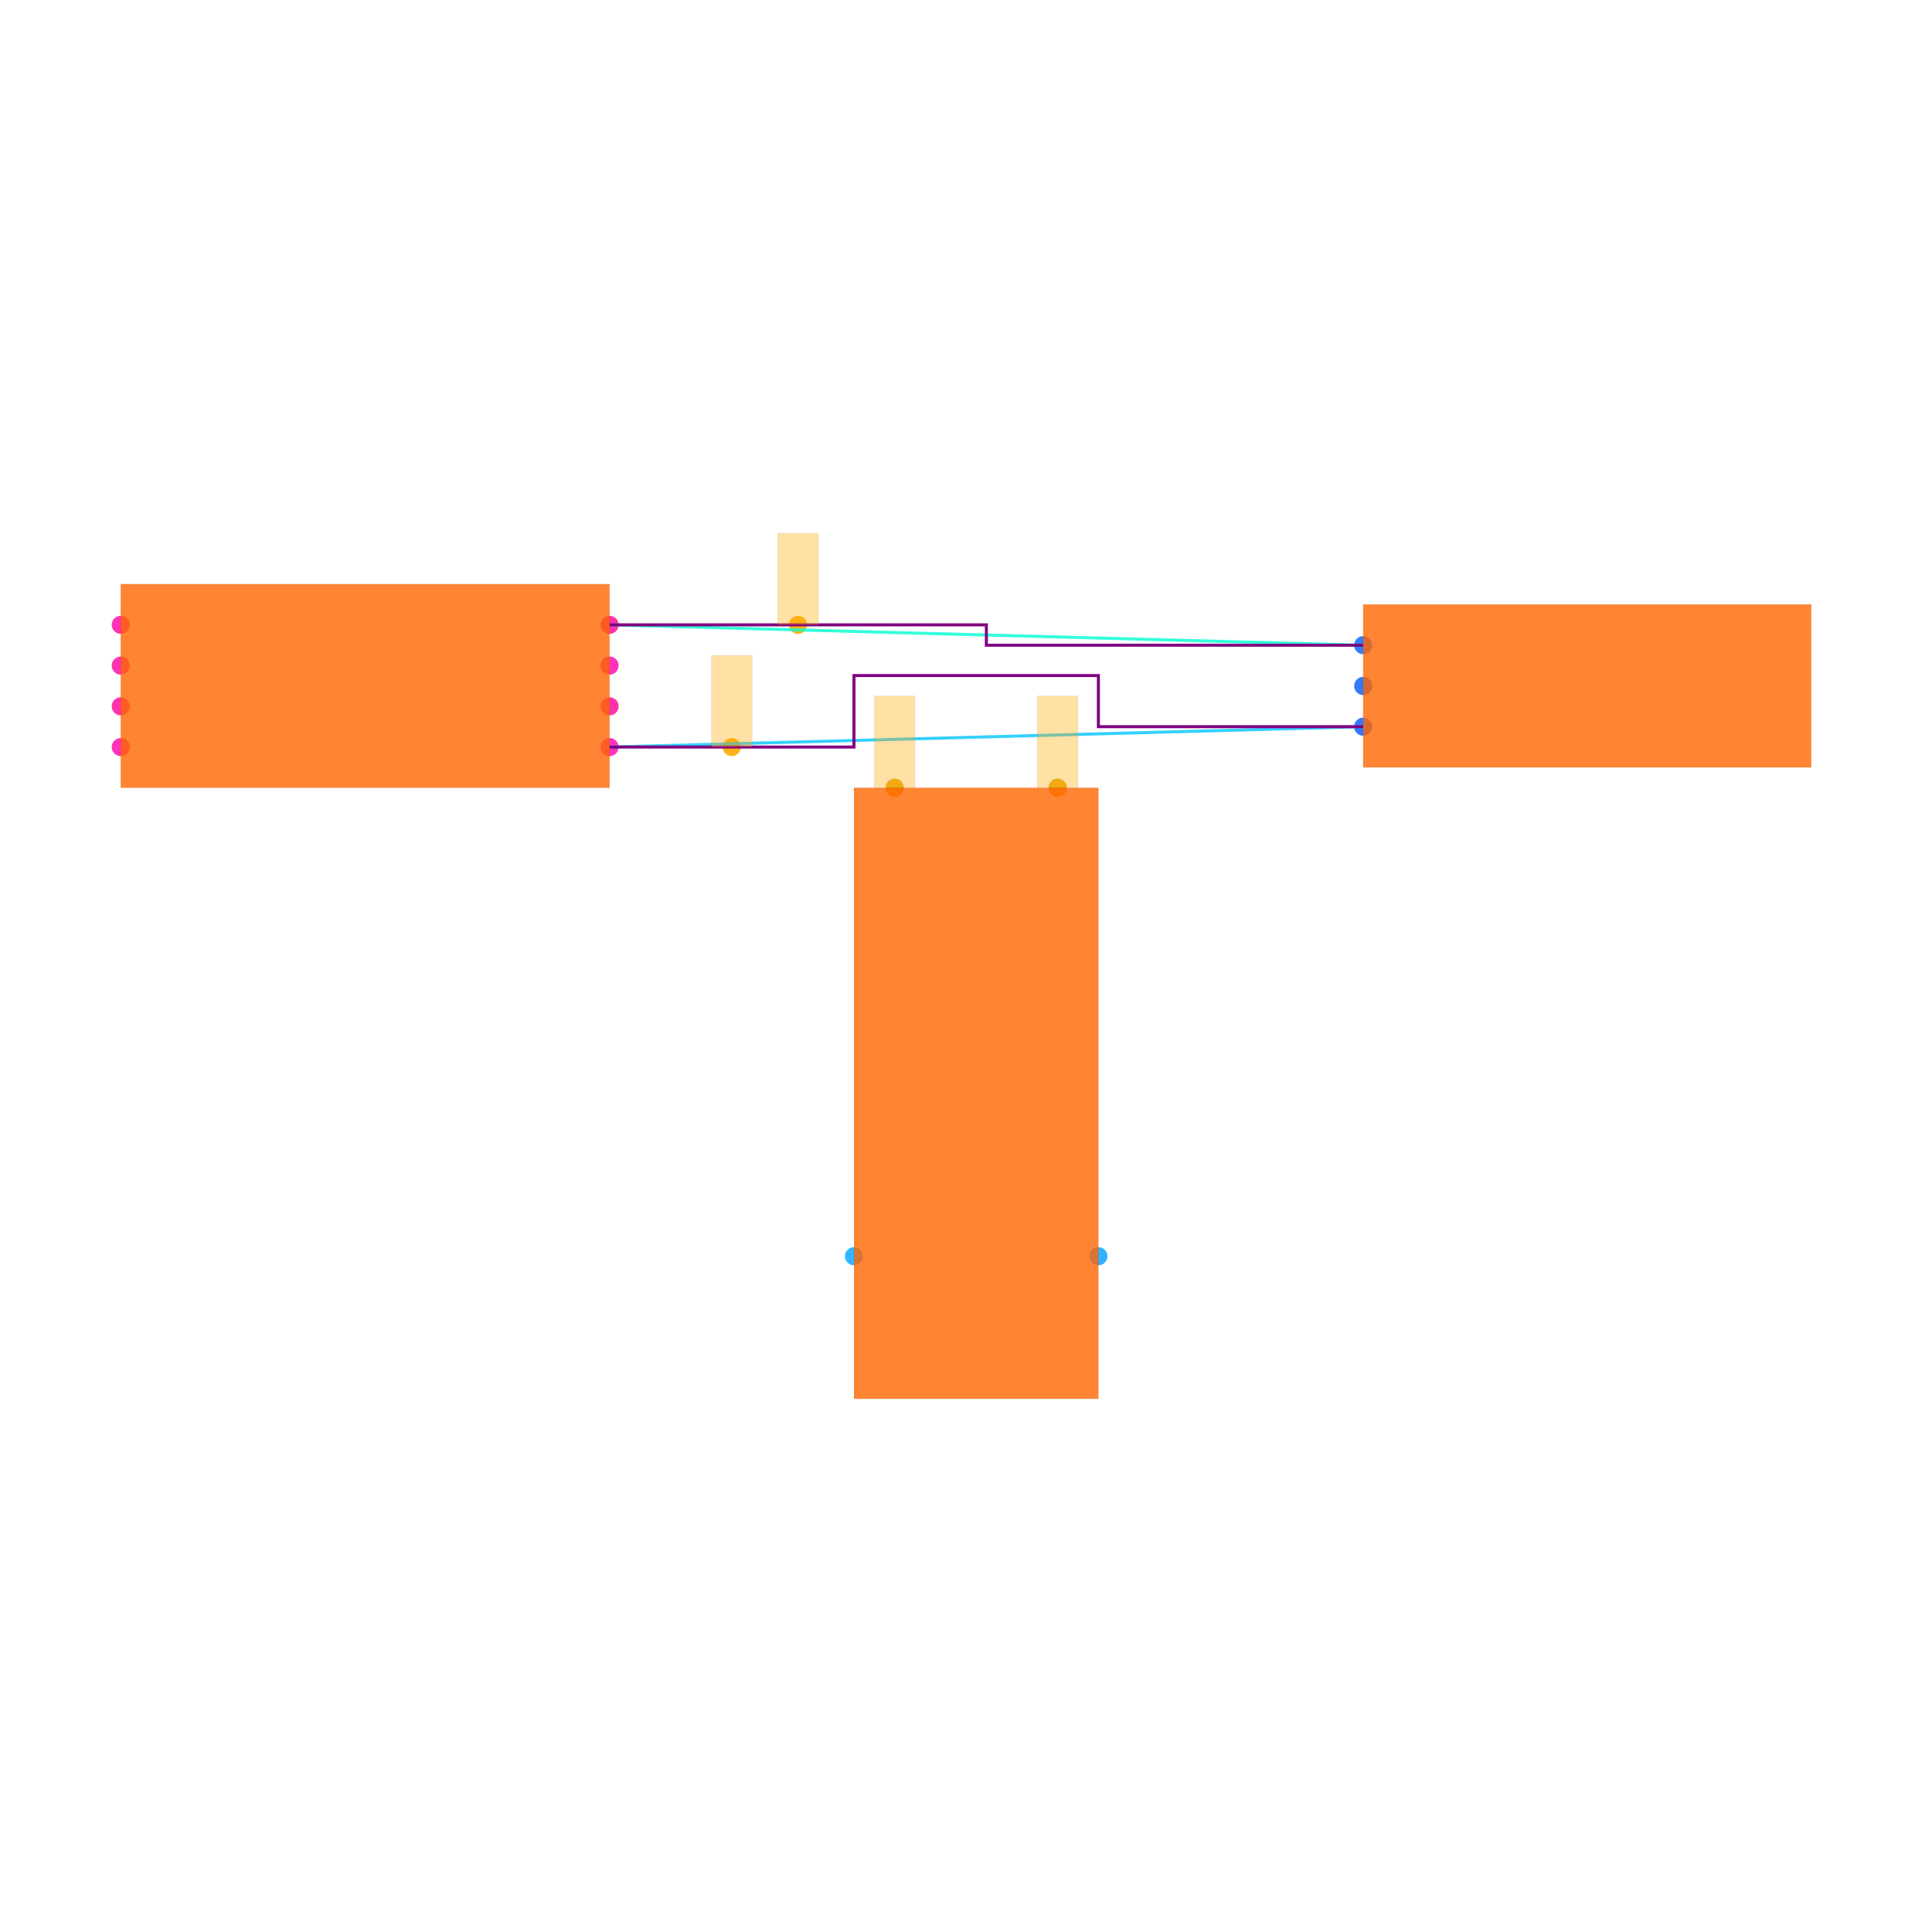
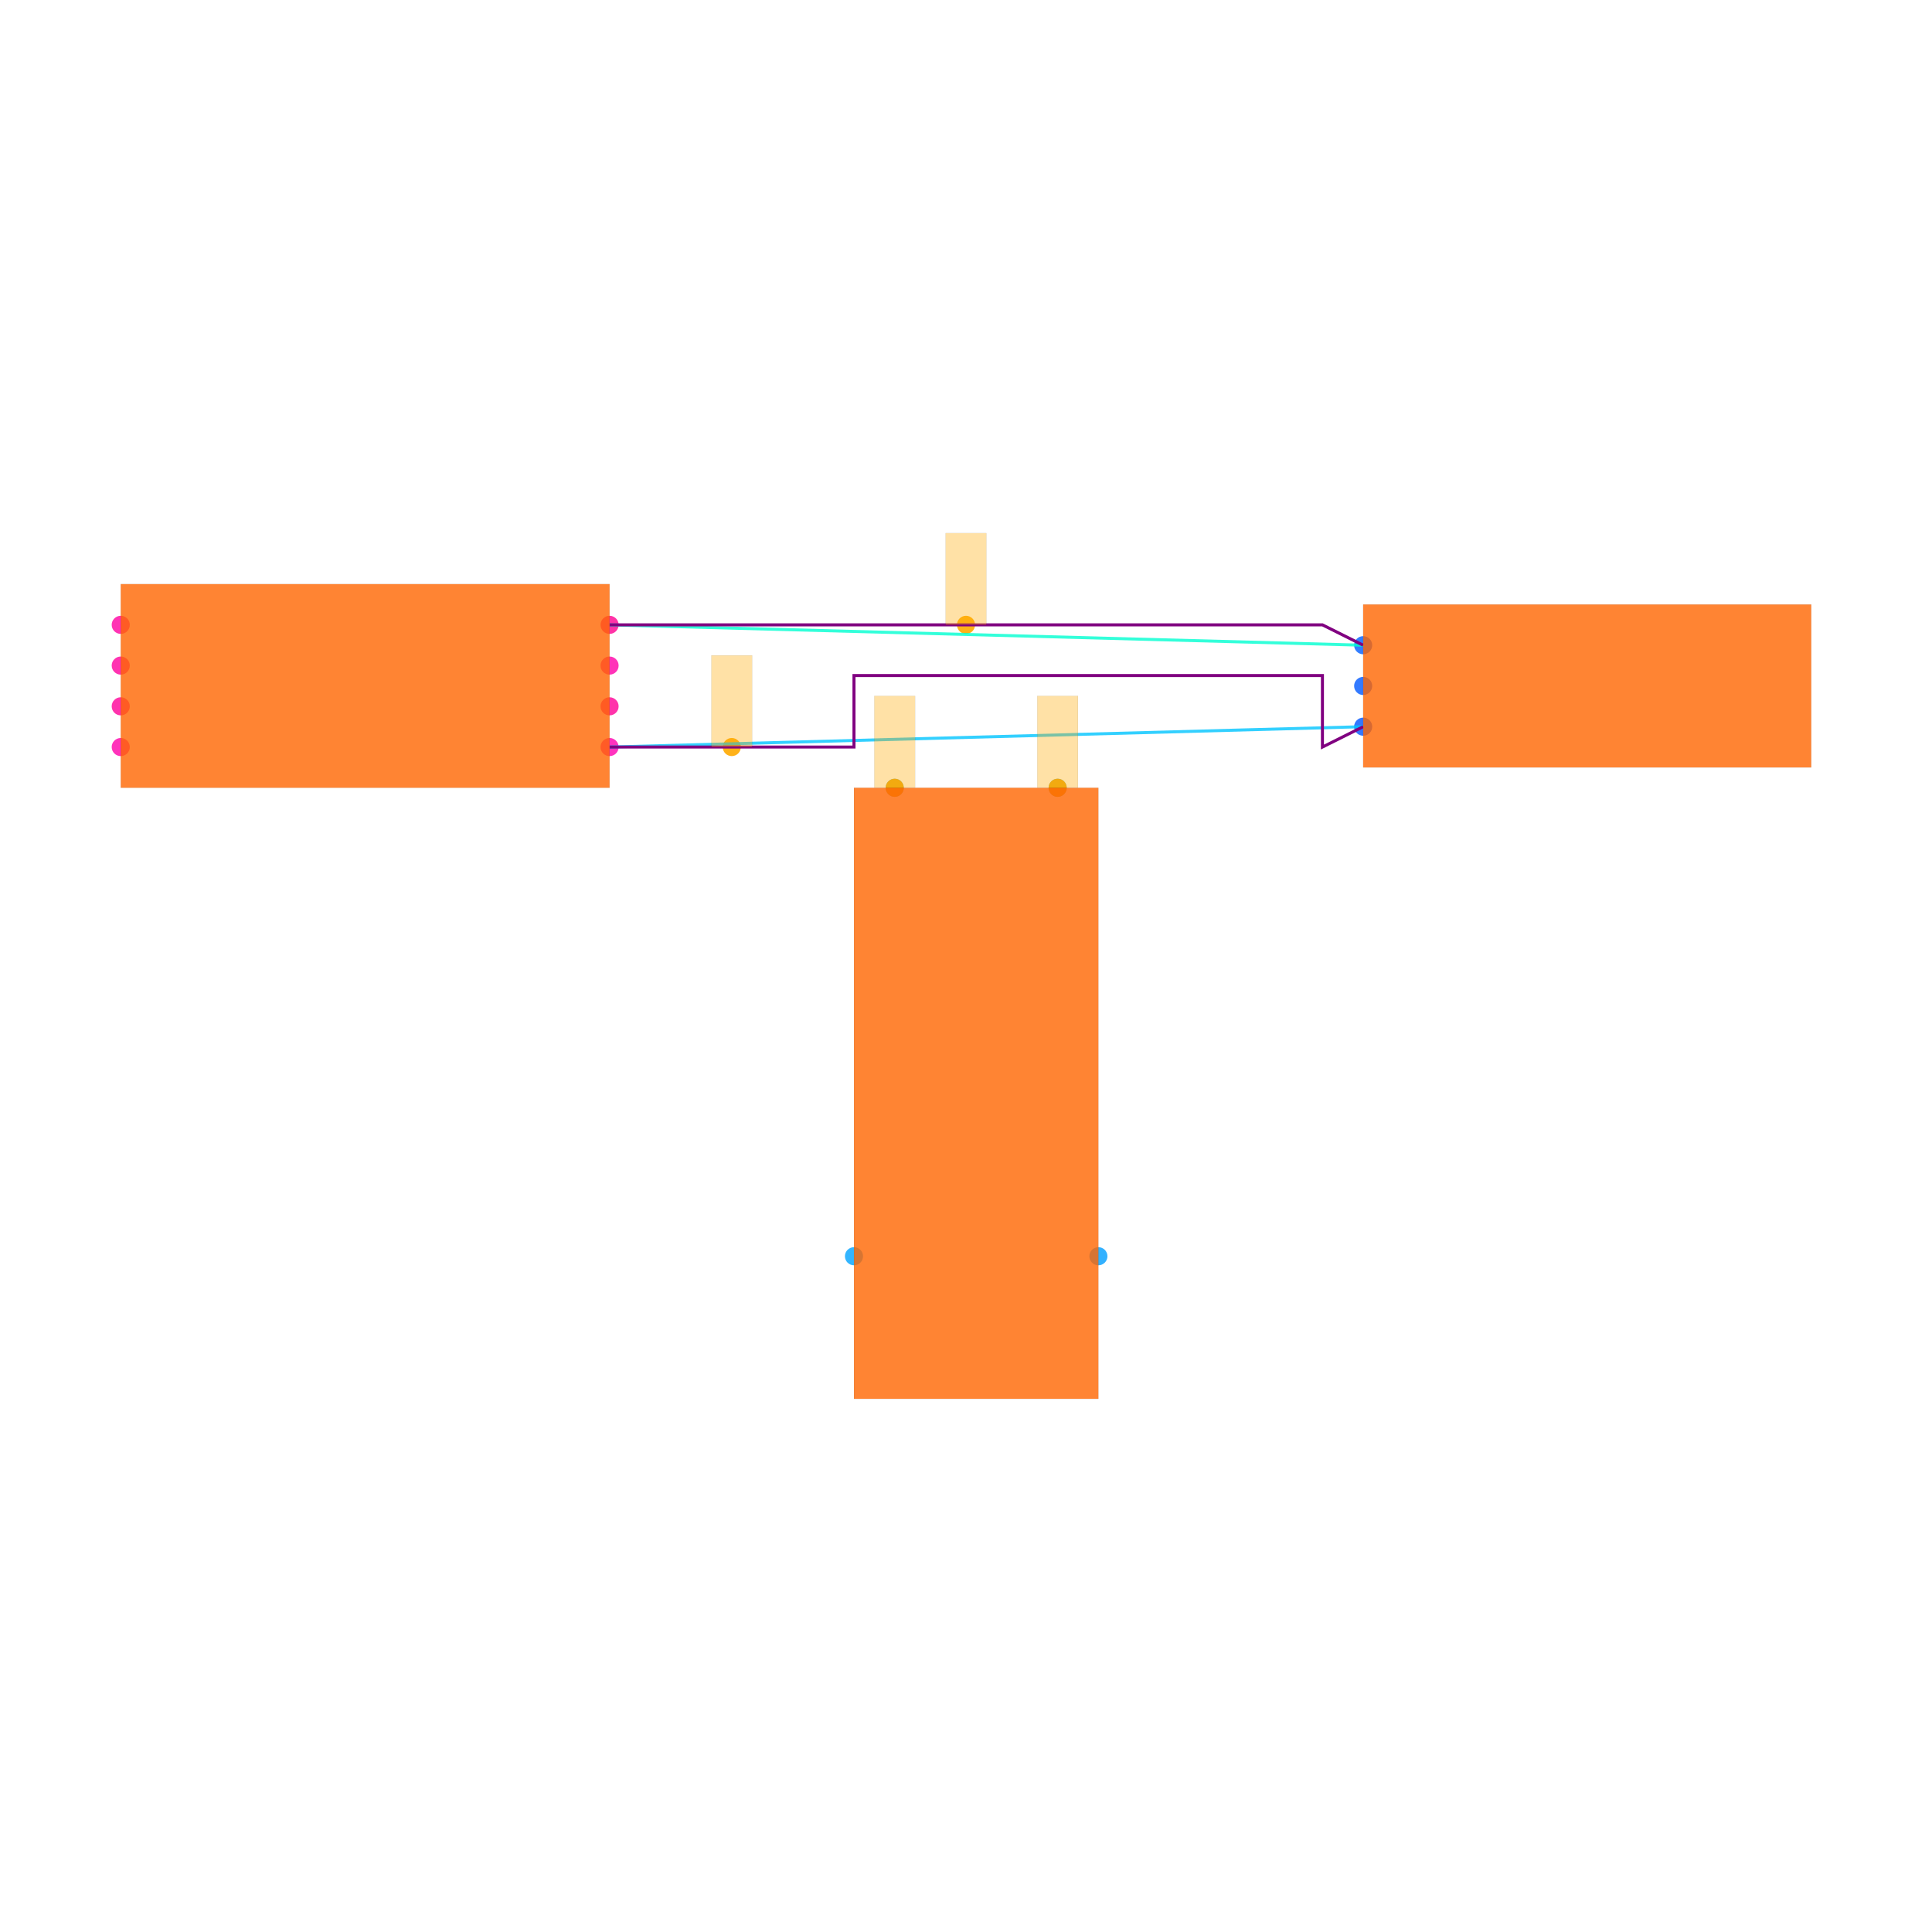
<svg xmlns="http://www.w3.org/2000/svg" width="640" height="640" viewBox="0 0 640 640">
  <rect width="100%" height="100%" fill="white" />
  <g>
    <circle data-type="point" data-label="U1.1 x+" data-x="-1.7999999999999998" data-y="-0.30000000000000004" cx="201.928" cy="247.47" r="3" fill="hsl(319, 100%, 50%, 0.8)" />
  </g>
  <g>
    <circle data-type="point" data-label="U1.2 x-" data-x="-4.2" data-y="-0.30000000000000004" cx="40" cy="247.47" r="3" fill="hsl(320, 100%, 50%, 0.8)" />
  </g>
  <g>
    <circle data-type="point" data-label="U1.3 x+" data-x="-1.7999999999999998" data-y="0.09999999999999998" cx="201.928" cy="220.482" r="3" fill="hsl(321, 100%, 50%, 0.8)" />
  </g>
  <g>
    <circle data-type="point" data-label="U1.4 x-" data-x="-4.2" data-y="0.30000000000000004" cx="40" cy="206.988" r="3" fill="hsl(322, 100%, 50%, 0.8)" />
  </g>
  <g>
    <circle data-type="point" data-label="U1.5 x-" data-x="-4.2" data-y="0.10000000000000003" cx="40" cy="220.482" r="3" fill="hsl(323, 100%, 50%, 0.8)" />
  </g>
  <g>
    <circle data-type="point" data-label="U1.6 x-" data-x="-4.2" data-y="-0.09999999999999998" cx="40" cy="233.976" r="3" fill="hsl(324, 100%, 50%, 0.8)" />
  </g>
  <g>
    <circle data-type="point" data-label="U1.7 x+" data-x="-1.7999999999999998" data-y="-0.10000000000000003" cx="201.928" cy="233.976" r="3" fill="hsl(325, 100%, 50%, 0.8)" />
  </g>
  <g>
    <circle data-type="point" data-label="U1.8 x+" data-x="-1.7999999999999998" data-y="0.30000000000000004" cx="201.928" cy="206.988" r="3" fill="hsl(326, 100%, 50%, 0.8)" />
  </g>
  <g>
    <circle data-type="point" data-label="J1.1 x-" data-x="1.9" data-y="0.2" cx="451.566" cy="213.735" r="3" fill="hsl(218, 100%, 50%, 0.8)" />
  </g>
  <g>
    <circle data-type="point" data-label="J1.2 x-" data-x="1.9" data-y="0" cx="451.566" cy="227.229" r="3" fill="hsl(219, 100%, 50%, 0.8)" />
  </g>
  <g>
    <circle data-type="point" data-label="J1.3 x-" data-x="1.9" data-y="-0.2" cx="451.566" cy="240.723" r="3" fill="hsl(220, 100%, 50%, 0.8)" />
  </g>
  <g>
    <circle data-type="point" data-label="U2.1 y+" data-x="-0.4" data-y="-0.5" cx="296.386" cy="260.964" r="3" fill="hsl(200, 100%, 50%, 0.8)" />
  </g>
  <g>
    <circle data-type="point" data-label="U2.2 y+" data-x="0.4" data-y="-0.5" cx="350.361" cy="260.964" r="3" fill="hsl(201, 100%, 50%, 0.8)" />
  </g>
  <g>
    <circle data-type="point" data-label="U2.3 x-" data-x="-0.6" data-y="-2.8" cx="282.892" cy="416.145" r="3" fill="hsl(202, 100%, 50%, 0.8)" />
  </g>
  <g>
    <circle data-type="point" data-label="U2.4 x+" data-x="0.6" data-y="-2.8" cx="363.855" cy="416.145" r="3" fill="hsl(203, 100%, 50%, 0.8)" />
  </g>
  <g>
    <circle data-type="point" data-label="anchorPoint orientation: y+" data-x="-1.2" data-y="-0.30000000000000004" cx="242.41" cy="247.47" r="3" fill="hsl(40, 100%, 50%, 0.9)" />
  </g>
  <g>
-     <circle data-type="point" data-label="anchorPoint orientation: y+" data-x="-0.8749999999999999" data-y="0.30000000000000004" cx="264.337" cy="206.988" r="3" fill="hsl(40, 100%, 50%, 0.9)" />
+     <circle data-type="point" data-label="anchorPoint orientation: y+" data-x="-0.04999999999999993" data-y="0.30000000000000004" cx="320" cy="206.988" r="3" fill="hsl(40, 100%, 50%, 0.9)" />
  </g>
  <g>
    <circle data-type="point" data-label="anchorPoint orientation: y+" data-x="-0.4" data-y="-0.5" cx="296.386" cy="260.964" r="3" fill="hsl(40, 100%, 50%, 0.9)" />
  </g>
  <g>
    <circle data-type="point" data-label="anchorPoint orientation: y+" data-x="0.4" data-y="-0.5" cx="350.361" cy="260.964" r="3" fill="hsl(40, 100%, 50%, 0.9)" />
  </g>
  <g>
    <polyline data-points="-1.7999999999999998,-0.30000000000000004 1.9,-0.2" data-type="line" data-label="" points="201.928,247.47 451.566,240.723" fill="none" stroke="hsl(194, 100%, 50%, 0.8)" stroke-width="1" />
  </g>
  <g>
    <polyline data-points="-1.7999999999999998,0.30000000000000004 1.9,0.2" data-type="line" data-label="" points="201.928,206.988 451.566,213.735" fill="none" stroke="hsl(169, 100%, 50%, 0.8)" stroke-width="1" />
  </g>
  <g>
-     <polyline data-points="-1.7999999999999998,0.30000000000000004 0.050000000000000044,0.30000000000000004 0.050000000000000044,0.2 1.9,0.2" data-type="line" data-label="" points="201.928,206.988 326.747,206.988 326.747,213.735 451.566,213.735" fill="none" stroke="purple" stroke-width="1" />
+     <polyline data-points="-1.7999999999999998,0.30000000000000004 1.7,0.30000000000000004 1.9,0.2" data-type="line" data-label="" points="201.928,206.988 438.072,206.988 451.566,213.735" fill="none" stroke="purple" stroke-width="1" />
  </g>
  <g>
-     <polyline data-points="-1.7999999999999998,-0.30000000000000004 -0.6,-0.30000000000000004 -0.6,0.05099999999999996 0.6,0.05099999999999996 0.6,-0.2 1.9,-0.2" data-type="line" data-label="" points="201.928,247.47 282.892,247.47 282.892,223.788 363.855,223.788 363.855,240.723 451.566,240.723" fill="none" stroke="purple" stroke-width="1" />
+     <polyline data-points="-1.7999999999999998,-0.30000000000000004 -0.6,-0.30000000000000004 -0.6,0.05099999999999999 1.7,0.05099999999999999 1.7,-0.30000000000000004 1.9,-0.2" data-type="line" data-label="" points="201.928,247.47 282.892,247.47 282.892,223.788 438.072,223.788 438.072,247.47 451.566,240.723" fill="none" stroke="purple" stroke-width="1" />
  </g>
  <g>
    <rect data-type="rect" data-label="schematic_component_0" data-x="-3" data-y="0" x="40" y="193.494" width="161.928" height="67.47" fill="hsl(24, 100%, 50%, 0.8)" stroke="black" stroke-width="0.015" />
  </g>
  <g>
    <rect data-type="rect" data-label="schematic_component_1" data-x="3" data-y="0" x="451.566" y="200.241" width="148.434" height="53.976" fill="hsl(24, 100%, 50%, 0.8)" stroke="black" stroke-width="0.015" />
  </g>
  <g>
    <rect data-type="rect" data-label="schematic_component_2" data-x="0" data-y="-2" x="282.892" y="260.964" width="80.964" height="202.41" fill="hsl(24, 100%, 50%, 0.8)" stroke="black" stroke-width="0.015" />
  </g>
  <g>
-     <rect data-type="rect" data-label="netId: undefined globalConnNetId: connectivity_net0" data-x="-1.2" data-y="-0.07500000000000004" x="235.663" y="217.108" width="13.494" height="30.361" fill="hsl(40, 100%, 50%, 0.35)" stroke="black" stroke-width="0.015" />
+     <rect data-type="rect" data-label="netId: undefined globalConnNetId: connectivity_net0 available orientations: any" data-x="-1.2" data-y="-0.07500000000000004" x="235.663" y="217.108" width="13.494" height="30.361" fill="hsl(40, 100%, 50%, 0.35)" stroke="black" stroke-width="0.015" />
  </g>
  <g>
-     <rect data-type="rect" data-label="netId: undefined globalConnNetId: connectivity_net1" data-x="-0.8749999999999999" data-y="0.525" x="257.59" y="176.627" width="13.494" height="30.361" fill="hsl(40, 100%, 50%, 0.35)" stroke="black" stroke-width="0.015" />
+     <rect data-type="rect" data-label="netId: undefined globalConnNetId: connectivity_net1 available orientations: any" data-x="-0.04999999999999993" data-y="0.525" x="313.253" y="176.627" width="13.494" height="30.361" fill="hsl(40, 100%, 50%, 0.35)" stroke="black" stroke-width="0.015" />
  </g>
  <g>
-     <rect data-type="rect" data-label="netId: SIGNAL2 globalConnNetId: connectivity_net3" data-x="-0.4" data-y="-0.274" x="289.639" y="230.535" width="13.494" height="30.361" fill="hsl(40, 100%, 50%, 0.35)" stroke="black" stroke-width="0.015" />
+     <rect data-type="rect" data-label="netId: SIGNAL2 globalConnNetId: connectivity_net3 available orientations: any" data-x="-0.4" data-y="-0.274" x="289.639" y="230.535" width="13.494" height="30.361" fill="hsl(40, 100%, 50%, 0.35)" stroke="black" stroke-width="0.015" />
  </g>
  <g>
-     <rect data-type="rect" data-label="netId: SIGNAL1 globalConnNetId: connectivity_net2" data-x="0.4" data-y="-0.274" x="343.614" y="230.535" width="13.494" height="30.361" fill="hsl(40, 100%, 50%, 0.35)" stroke="black" stroke-width="0.015" />
+     <rect data-type="rect" data-label="netId: SIGNAL1 globalConnNetId: connectivity_net2 available orientations: any" data-x="0.4" data-y="-0.274" x="343.614" y="230.535" width="13.494" height="30.361" fill="hsl(40, 100%, 50%, 0.35)" stroke="black" stroke-width="0.015" />
  </g>
  <g id="crosshair" style="display: none">
    <line id="crosshair-h" y1="0" y2="640" stroke="#666" stroke-width="0.5" />
    <line id="crosshair-v" x1="0" x2="640" stroke="#666" stroke-width="0.5" />
    <text id="coordinates" font-family="monospace" font-size="12" fill="#666" />
  </g>
</svg>
